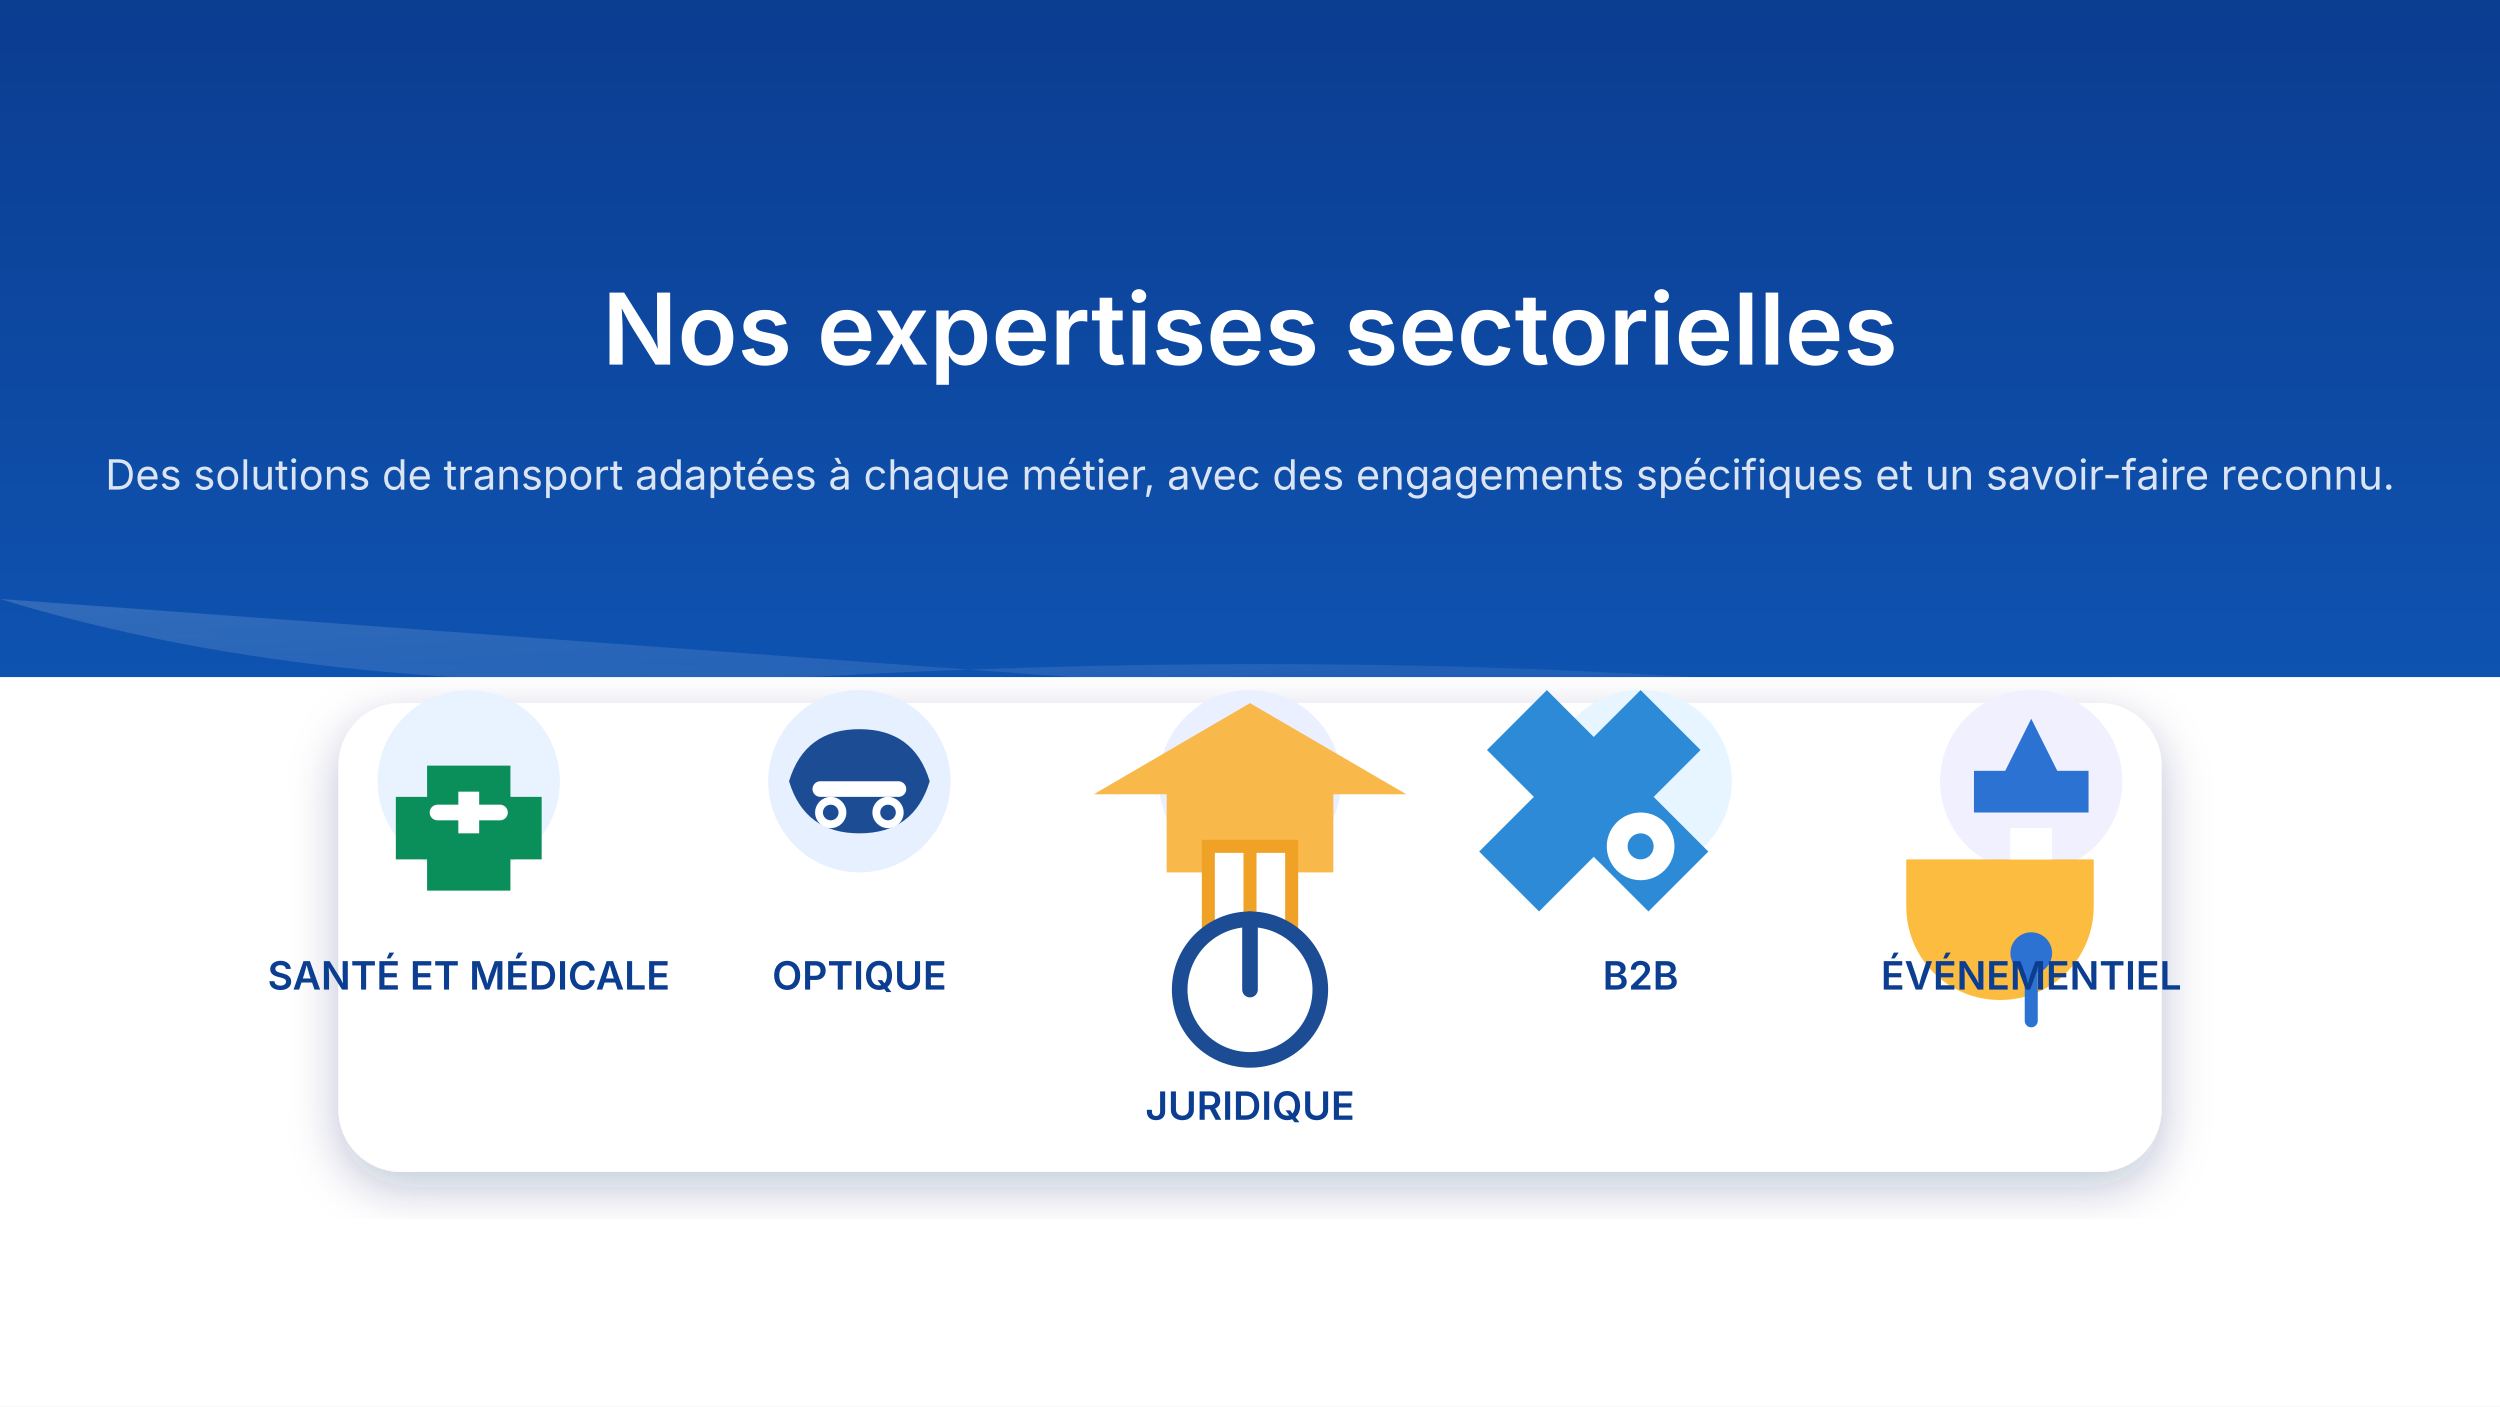
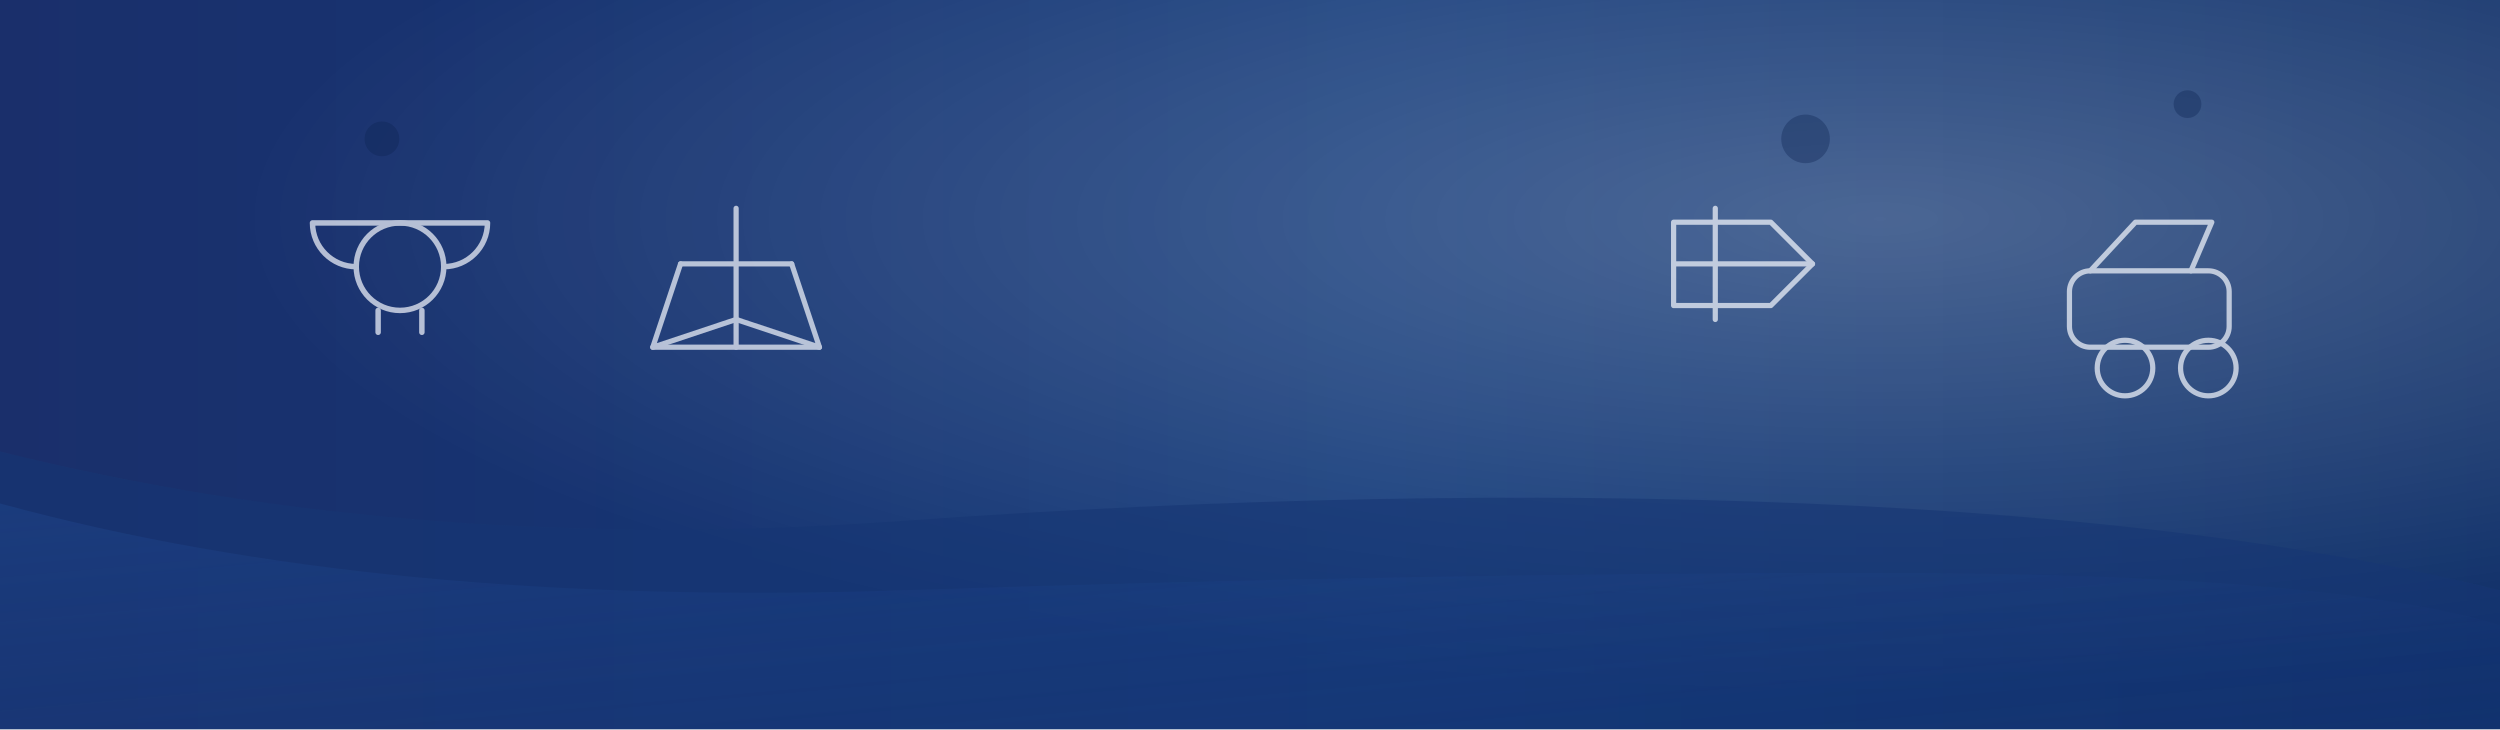
- <svg xmlns="http://www.w3.org/2000/svg" viewBox="0 0 1920 1080" role="img" aria-labelledby="title desc">
+ <svg xmlns="http://www.w3.org/2000/svg" viewBox="0 0 1440 420" role="img" aria-labelledby="title desc">
  <defs>
-     <linearGradient id="bg" x1="0" y1="0" x2="0" y2="1">
-       <stop offset="0%" stop-color="#0b3d91" />
-       <stop offset="55%" stop-color="#0f56b5" />
-       <stop offset="100%" stop-color="#ffffff" />
+     <linearGradient id="bg" x1="0%" y1="0%" x2="100%" y2="0%">
+       <stop offset="0%" stop-color="#1a2f6b" />
+       <stop offset="55%" stop-color="#123979" />
+       <stop offset="100%" stop-color="#0b2c66" />
    </linearGradient>
-     <linearGradient id="shine" x1="0" y1="0" x2="1" y2="1">
+     <radialGradient id="glow" cx="75%" cy="30%" r="65%">
      <stop offset="0%" stop-color="#ffffff" stop-opacity="0.25" />
      <stop offset="100%" stop-color="#ffffff" stop-opacity="0" />
+     </radialGradient>
+     <linearGradient id="wave" x1="0%" y1="0%" x2="100%" y2="100%">
+       <stop offset="0%" stop-color="#2a5fb0" stop-opacity="0.2" />
+       <stop offset="100%" stop-color="#1d3d8f" stop-opacity="0" />
    </linearGradient>
-     <filter id="shadow" x="-0.1" y="-0.1" width="1.2" height="1.2">
-       <feDropShadow dx="0" dy="12" stdDeviation="18" flood-color="#08275f" flood-opacity="0.25" />
+     <filter id="shadow" x="-10%" y="-10%" width="120%" height="120%">
+       <feDropShadow dx="0" dy="12" stdDeviation="18" flood-color="#08163f" flood-opacity="0.35" />
    </filter>
-     <style>
-       text { font-family: 'Inter', 'Segoe UI', Roboto, sans-serif; letter-spacing: 0; }
-       .title { font-size: 76px; font-weight: 600; fill: #ffffff; }
-       .subtitle { font-size: 32px; fill: rgba(255,255,255,0.85); }
-       .label { font-size: 30px; font-weight: 600; fill: #0b3d91; text-anchor: middle; }
-       .label-sub { font-size: 26px; fill: rgba(11,61,145,0.8); text-anchor: middle; }
-     </style>
  </defs>
-   <rect width="1920" height="1080" fill="url(#bg)" />
-   <rect y="520" width="1920" height="560" fill="#ffffff" />
-   <path d="M0 520 Q320 600 640 560 T1280 560 T1920 640 V1080 H0 Z" fill="#ffffff" opacity="0.35" />
-   <path d="M0 460 Q260 540 620 520 T1300 520 T1920 600" fill="url(#shine)" opacity="0.6" />
-   <g transform="translate(960 280)" text-anchor="middle">
-     <text class="title">Nos expertises sectorielles</text>
-     <text class="subtitle" y="96">Des solutions de transport adaptées à chaque métier, avec des engagements spécifiques et un savoir-faire reconnu.</text>
-   </g>
-   <g transform="translate(960 760)" filter="url(#shadow)">
-     <rect x="-700" y="-220" width="1400" height="360" rx="48" fill="#ffffff" />
-   </g>
-   <g transform="translate(960 720)">
-     <g transform="translate(-600 0)">
-       <circle cx="0" cy="-120" r="70" fill="#e8f3ff" />
-       <path d="M-32 -132 h64 v24 h24 v48 h-24 v24 h-64 v-24 h-24 v-48 h24z" fill="#0b8f5a" />
-       <path d="M-8 -112 v32 h16 v-32 h-16z" fill="#ffffff" />
-       <path d="M-24 -96 h48" stroke="#ffffff" stroke-width="12" stroke-linecap="round" />
-       <text class="label" y="40">SANTÉ ET MÉDICALE</text>
+   <rect width="1440" height="420" fill="url(#bg)" />
+   <rect width="1440" height="420" fill="url(#glow)" />
+   <path d="M0 260 Q240 320 520 300 T1040 290 T1440 340 V420 H0 Z" fill="#163673" opacity="0.6" />
+   <path d="M0 290 Q220 350 520 340 T1080 330 T1440 360 V420 H0 Z" fill="url(#wave)" />
+   <g fill="none" stroke="#f6f9ff" stroke-width="3" stroke-linecap="round" stroke-linejoin="round" opacity="0.7">
+     <g transform="translate(180 120) scale(1.05)">
+       <path d="M48 8c13.255 0 24 10.745 24 24s-10.745 24-24 24S24 45.255 24 32 34.745 8 48 8z" />
+       <path d="M24 32C10.745 32 0 21.255 0 8h96c0 13.255-10.745 24-24 24" />
+       <path d="M36 56v12m24-12v12" />
    </g>
-     <g transform="translate(-300 0)">
-       <circle cx="0" cy="-120" r="70" fill="#e7f0ff" />
-       <path d="M-54 -120 q12 -40 54 -40 t54 40 q-12 40 -54 40 t-54 -40z" fill="#1b4c94" />
-       <rect x="-36" y="-120" width="72" height="12" rx="6" fill="#ffffff" />
-       <circle cx="-22" cy="-96" r="12" fill="#ffffff" />
-       <circle cx="22" cy="-96" r="12" fill="#ffffff" />
-       <circle cx="-22" cy="-96" r="6" fill="#1b4c94" />
-       <circle cx="22" cy="-96" r="6" fill="#1b4c94" />
-       <text class="label" y="40">OPTIQUE</text>
+     <g transform="translate(360 120)">
+       <path d="M64 0v80" />
+       <path d="M32 32h64" />
+       <path d="M16 80h96" />
+       <path d="M32 32L16 80l48-16 48 16-16-48" />
    </g>
-     <g transform="translate(0 0)">
-       <circle cx="0" cy="-120" r="70" fill="#eaf0ff" />
-       <path d="M0 -180 l120 70 h-56 v60 h-128 v-60 h-56z" fill="#f8b84a" />
-       <path d="M-32 -70 h64 v90 h-64z" fill="#ffffff" stroke="#f0a227" stroke-width="10" />
-       <path d="M0 -70 v90" stroke="#f0a227" stroke-width="10" />
-       <circle cx="0" cy="40" r="54" fill="#ffffff" stroke="#1b4c94" stroke-width="12" />
-       <path d="M0 40 v-54" stroke="#1b4c94" stroke-width="12" stroke-linecap="round" />
-       <text class="label" y="140">JURIDIQUE</text>
+     <g transform="translate(1180 120)">
+       <rect x="12" y="36" width="92" height="44" rx="12" />
+       <path d="M24 36L50 8h44l-12 28" />
+       <circle cx="44" cy="92" r="16" />
+       <circle cx="92" cy="92" r="16" />
    </g>
-     <g transform="translate(300 0)">
-       <circle cx="0" cy="-120" r="70" fill="#e6f5ff" />
-       <path d="M0 -190 l46 46 -36 36 42 42 -46 46 -42 -42 -42 42 -46 -46 42 -42 -36 -36 46 -46 36 36z" fill="#2c8ad6" />
-       <circle cx="0" cy="-70" r="26" fill="#ffffff" />
-       <circle cx="0" cy="-70" r="10" fill="#2c8ad6" />
-       <text class="label" y="40">B2B</text>
-     </g>
-     <g transform="translate(600 0)">
-       <circle cx="0" cy="-120" r="70" fill="#f0f0ff" />
-       <path d="M-48 -60 h96 v36 c0 40 -32 72 -72 72s-72 -32 -72 -72v-36z" fill="#fcbc3f" />
-       <path d="M-16 -84 h32 v24 h-32z" fill="#ffffff" />
-       <path d="M-44 -128 h88 v32 h-88z" fill="#2b72d3" />
-       <path d="M0 -168 l28 56 h-56z" fill="#2b72d3" />
-       <circle cx="0" cy="12" r="16" fill="#2b72d3" />
-       <path d="M0 28 v36" stroke="#2b72d3" stroke-width="10" stroke-linecap="round" />
-       <text class="label" y="40">ÉVÉNEMENTIEL</text>
+     <g transform="translate(940 120)">
+       <path d="M24 8h56l24 24-24 24H24z" />
+       <path d="M48 0v64" />
+       <path d="M24 32h80" />
    </g>
  </g>
+   <g opacity="0.35" fill="#0c2150">
+     <circle cx="1040" cy="80" r="14" />
+     <circle cx="220" cy="80" r="10" />
+     <circle cx="1260" cy="60" r="8" />
+   </g>
</svg>
